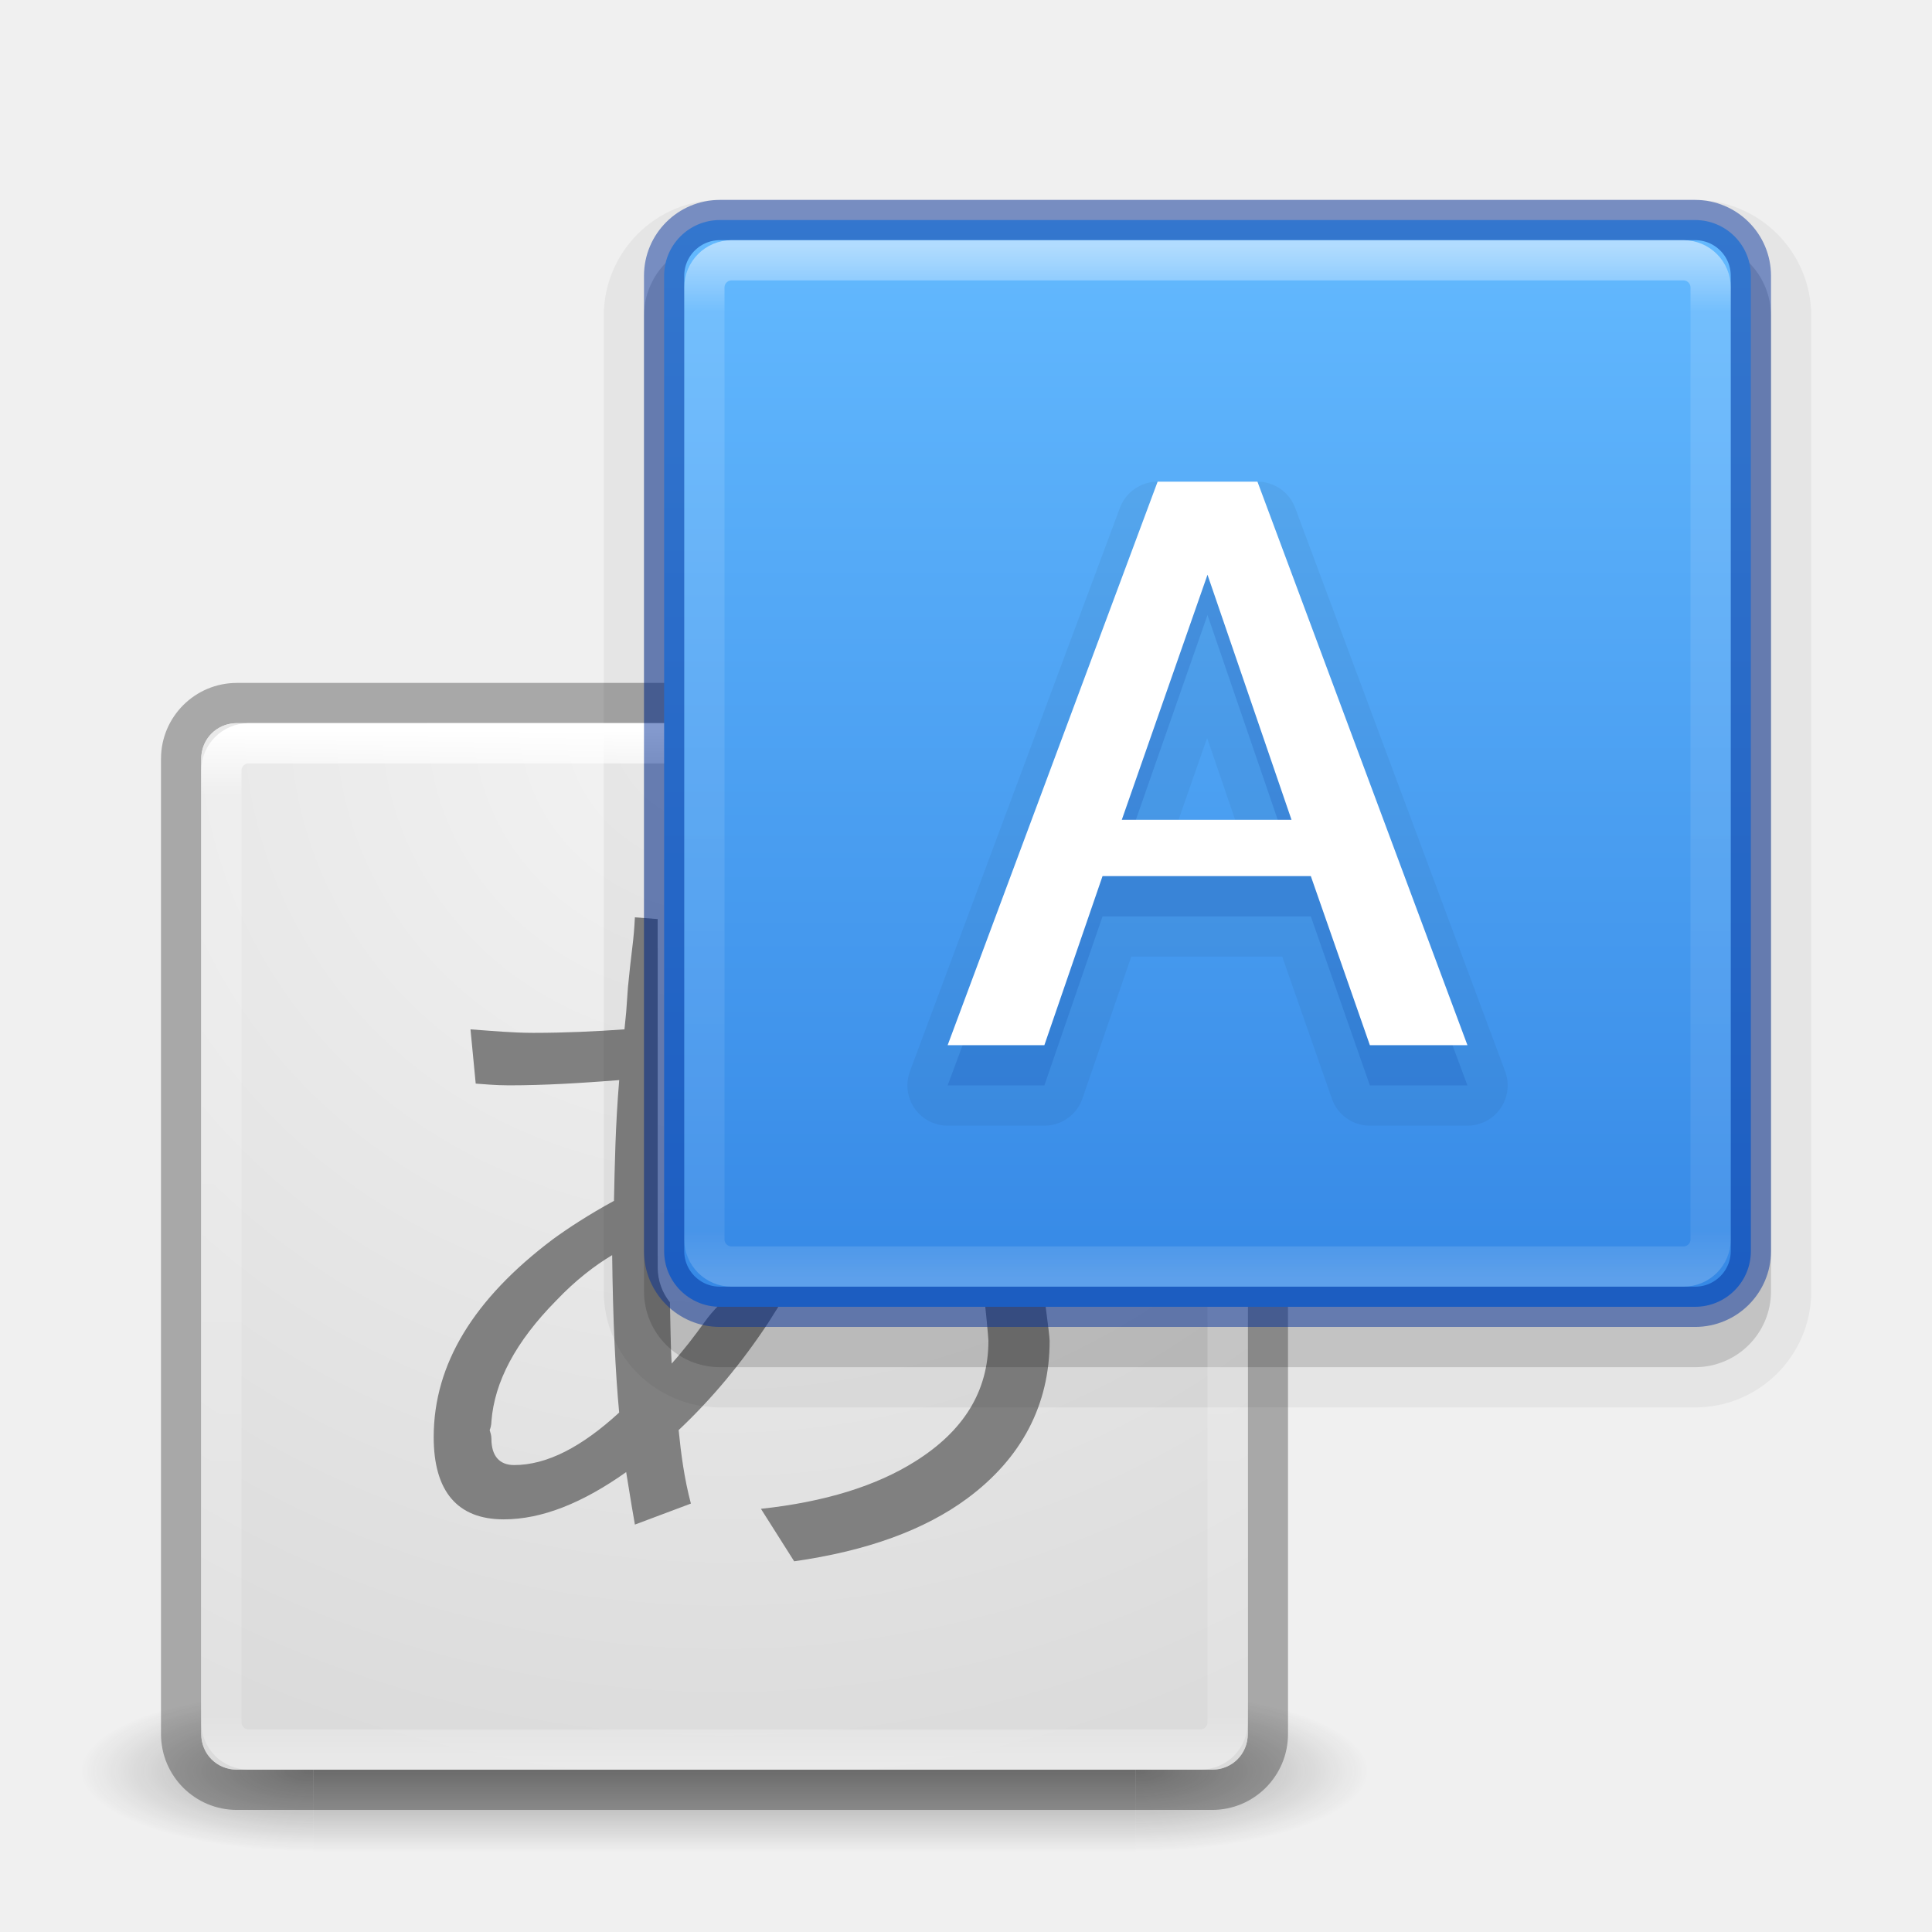
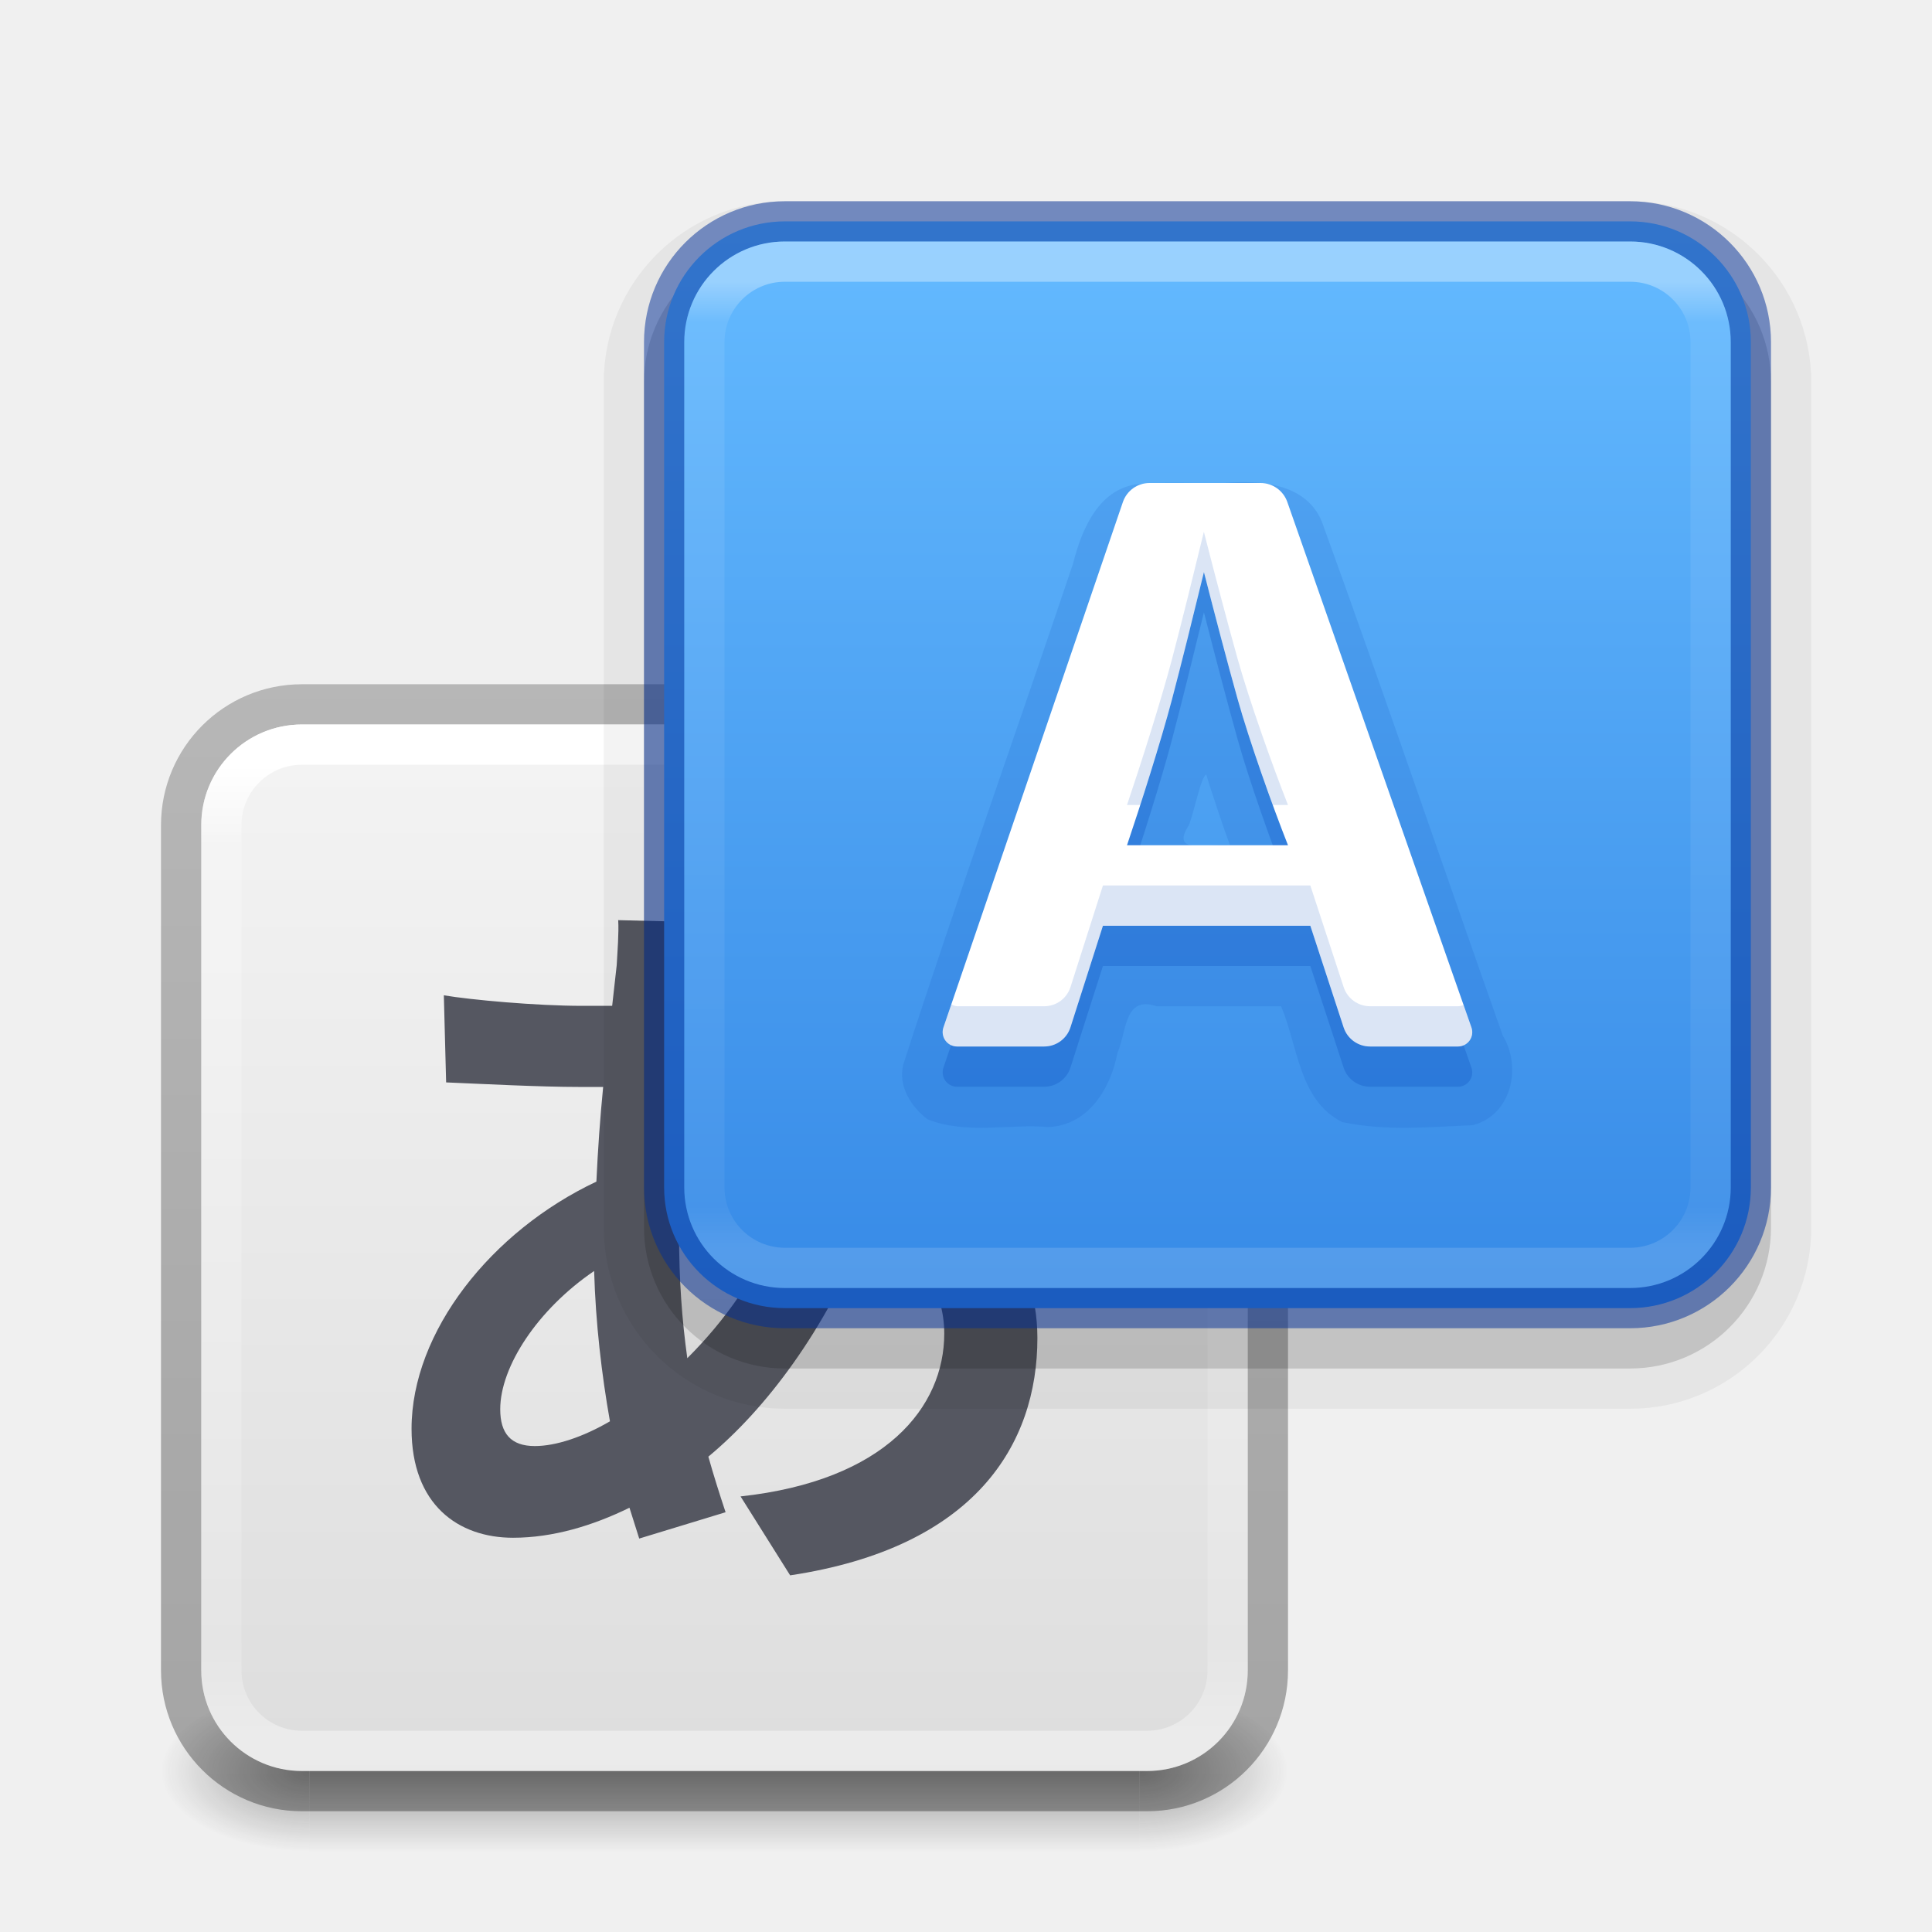
- <svg xmlns="http://www.w3.org/2000/svg" xmlns:xlink="http://www.w3.org/1999/xlink" version="1.1" width="48" height="48" id="svg4117">
+ <svg xmlns="http://www.w3.org/2000/svg" xmlns:xlink="http://www.w3.org/1999/xlink" version="1.1" width="48" height="48" id="svg4117" xml:space="preserve">
  <defs id="defs4119">
    <linearGradient id="linearGradient913">
      <stop style="stop-color:#64baff;stop-opacity:1" offset="0" id="stop909" />
      <stop style="stop-color:#3689e6;stop-opacity:1" offset="1" id="stop911" />
    </linearGradient>
-     <linearGradient id="linearGradient3924">
-       <stop id="stop3926" style="stop-color:#ffffff;stop-opacity:1" offset="0" />
-       <stop id="stop3928" style="stop-color:#ffffff;stop-opacity:0.235" offset="0.063" />
-       <stop id="stop3930" style="stop-color:#ffffff;stop-opacity:0.157" offset="0.951" />
-       <stop id="stop3932" style="stop-color:#ffffff;stop-opacity:0.392" offset="1" />
-     </linearGradient>
-     <radialGradient cx="4.993" cy="43.5" r="2.5" fx="4.993" fy="43.5" id="radialGradient2873-966-168" xlink:href="#linearGradient3688-166-749" gradientUnits="userSpaceOnUse" gradientTransform="matrix(2.003784,0,0,1.4,17.6245,-17.4)" />
    <linearGradient id="linearGradient3688-166-749">
      <stop id="stop2883" style="stop-color:#181818;stop-opacity:1" offset="0" />
      <stop id="stop2885" style="stop-color:#181818;stop-opacity:0" offset="1" />
    </linearGradient>
-     <radialGradient cx="4.993" cy="43.5" r="2.5" fx="4.993" fy="43.5" id="radialGradient2875-742-326" xlink:href="#linearGradient3688-464-309" gradientUnits="userSpaceOnUse" gradientTransform="matrix(2.003784,0,0,1.4,-20.01187,-104.4)" />
-     <linearGradient id="linearGradient3688-464-309">
-       <stop id="stop2889" style="stop-color:#181818;stop-opacity:1" offset="0" />
-       <stop id="stop2891" style="stop-color:#181818;stop-opacity:0" offset="1" />
-     </linearGradient>
-     <linearGradient x1="25.058" y1="47.028" x2="25.058" y2="39.999" id="linearGradient2877-634-617" xlink:href="#linearGradient3702-501-757" gradientUnits="userSpaceOnUse" gradientTransform="matrix(0.6298683,0,0,1,3.701317,0)" />
    <linearGradient id="linearGradient3702-501-757">
      <stop id="stop2895" style="stop-color:#181818;stop-opacity:0" offset="0" />
      <stop id="stop2897" style="stop-color:#181818;stop-opacity:1" offset="0.5" />
      <stop id="stop2899" style="stop-color:#181818;stop-opacity:0" offset="1" />
    </linearGradient>
-     <filter color-interpolation-filters="sRGB" id="filter3831">
+     <filter color-interpolation-filters="sRGB" id="filter3831" x="-0.076" y="-0.068" width="1.153" height="1.136">
      <feGaussianBlur id="feGaussianBlur3833" stdDeviation="0.637" />
    </filter>
    <clipPath id="clipPath3823">
      <path d="M 108.812,58 C 107.254,58 106,59.254 106,60.812 l 0,24.375 C 106,86.746 107.254,88 108.812,88 l 24.375,0 C 134.746,88 136,86.746 136,85.188 l 0,-24.375 C 136,59.254 134.746,58 133.188,58 l -24.375,0 z m 7.188,4.5 10,0 0,8.75 5,0 -10,13.75 -10,-13.75 5,0 0,-8.75 z" id="path3825" style="fill:#ffffff;fill-opacity:1;stroke:none" />
    </clipPath>
    <linearGradient x1="65.263" y1="64.205" x2="65.263" y2="50.069" id="linearGradient3812" xlink:href="#linearGradient5010" gradientUnits="userSpaceOnUse" gradientTransform="matrix(0.625,0,0,0.625,78.5,32.25)" />
-     <filter color-interpolation-filters="sRGB" id="filter3806">
+     <filter color-interpolation-filters="sRGB" id="filter3806" x="-0.096" y="-0.096" width="1.192" height="1.192">
      <feGaussianBlur id="feGaussianBlur3808" stdDeviation="1.2" />
    </filter>
    <linearGradient x1="70" y1="54" x2="70" y2="75.095" id="linearGradient3788" xlink:href="#linearGradient3737" gradientUnits="userSpaceOnUse" gradientTransform="translate(0,4)" />
    <linearGradient x1="56" y1="72" x2="88" y2="72" id="linearGradient3773" xlink:href="#linearGradient3778" gradientUnits="userSpaceOnUse" gradientTransform="matrix(0.9375,0,0,0.9375,-140.5,3.5)" />
    <linearGradient x1="65.263" y1="64.205" x2="65.263" y2="50.069" id="linearGradient3832" xlink:href="#linearGradient3737" gradientUnits="userSpaceOnUse" gradientTransform="matrix(0.625,0,0,0.625,28.5,31.25)" />
-     <filter color-interpolation-filters="sRGB" id="filter3174">
+     <filter color-interpolation-filters="sRGB" id="filter3174" x="-0.048" y="-0.047" width="1.095" height="1.094">
      <feGaussianBlur id="feGaussianBlur3176" stdDeviation="1.71" />
    </filter>
    <linearGradient id="linearGradient3737">
      <stop id="stop3739" style="stop-color:#ffffff;stop-opacity:1" offset="0" />
      <stop id="stop3741" style="stop-color:#ffffff;stop-opacity:0" offset="1" />
    </linearGradient>
    <linearGradient x1="45.448" y1="92.54" x2="45.448" y2="7.017" id="ButtonShadow" gradientUnits="userSpaceOnUse" gradientTransform="scale(1.005865,0.994169)">
      <stop id="stop3750" style="stop-color:#000000;stop-opacity:1" offset="0" />
      <stop id="stop3752" style="stop-color:#000000;stop-opacity:0.588" offset="1" />
    </linearGradient>
    <linearGradient id="linearGradient5010">
      <stop id="stop5012" style="stop-color:#000000;stop-opacity:1" offset="0" />
      <stop id="stop5014" style="stop-color:#000000;stop-opacity:0" offset="1" />
    </linearGradient>
    <linearGradient id="linearGradient3778">
      <stop id="stop3780" style="stop-color:#499119;stop-opacity:1" offset="0" />
      <stop id="stop3782" style="stop-color:#8fd625;stop-opacity:1" offset="1" />
    </linearGradient>
    <linearGradient id="linearGradient3600">
      <stop id="stop3602" style="stop-color:#f4f4f4;stop-opacity:1" offset="0" />
      <stop id="stop3604" style="stop-color:#dbdbdb;stop-opacity:1" offset="1" />
    </linearGradient>
-     <linearGradient x1="24" y1="5" x2="24" y2="43" id="linearGradient3084" xlink:href="#linearGradient3924" gradientUnits="userSpaceOnUse" gradientTransform="matrix(0.6756757,0,0,0.6756757,1.783785,14.75123)" />
-     <radialGradient cx="7.496" cy="8.45" r="20" fx="7.496" fy="8.45" id="radialGradient3093" xlink:href="#linearGradient3600" gradientUnits="userSpaceOnUse" gradientTransform="matrix(0,1.342579,-1.420288,-3.6542929e-8,30.00118,7.807189)" />
-     <linearGradient xlink:href="#linearGradient3924" id="linearGradient3431" gradientUnits="userSpaceOnUse" gradientTransform="matrix(0.6756757,0,0,0.6756757,13.78378,2.75123)" x1="24" y1="5" x2="24" y2="43" />
-     <linearGradient xlink:href="#linearGradient913" id="linearGradient915" x1="35.393" y1="5.265" x2="35.393" y2="31.924" gradientUnits="userSpaceOnUse" />
+     <linearGradient id="linearGradient3924-0">
+       <stop id="stop3926-6" style="stop-color:#ffffff;stop-opacity:1" offset="0" />
+       <stop id="stop3928-3" style="stop-color:#ffffff;stop-opacity:0.235" offset="0.042" />
+       <stop id="stop3930-2" style="stop-color:#ffffff;stop-opacity:0.157" offset="0.958" />
+       <stop id="stop3932-62" style="stop-color:#ffffff;stop-opacity:0.392" offset="1" />
+     </linearGradient>
+     <linearGradient xlink:href="#linearGradient913" id="linearGradient930-9-2-9" x1="16.768" y1="2.768" x2="16.768" y2="29.897" gradientUnits="userSpaceOnUse" gradientTransform="translate(14,3.000004)" />
+     <linearGradient x1="24" y1="6.24" x2="24" y2="41.76" id="linearGradient4161-0-2" xlink:href="#linearGradient3924-0" gradientUnits="userSpaceOnUse" gradientTransform="matrix(0.6756757,0,0,0.6756757,13.78378,2.783794)" />
+     <linearGradient gradientTransform="matrix(0.6756757,0,0,0.6756757,1.783787,14.78375)" gradientUnits="userSpaceOnUse" xlink:href="#linearGradient3924-1" id="linearGradient3027" y2="41.76" x2="24" y1="6.24" x1="24" />
+     <linearGradient id="linearGradient3924-1">
+       <stop offset="0" style="stop-color:#ffffff;stop-opacity:1" id="stop3926-2" />
+       <stop offset="0.081" style="stop-color:#ffffff;stop-opacity:0.235" id="stop3928-9" />
+       <stop offset="0.908" style="stop-color:#ffffff;stop-opacity:0.157" id="stop3930-3" />
+       <stop offset="1" style="stop-color:#ffffff;stop-opacity:0.392" id="stop3932-1" />
+     </linearGradient>
+     <linearGradient xlink:href="#linearGradient3104-6" id="linearGradient1572" gradientUnits="userSpaceOnUse" gradientTransform="matrix(0.8074969,0,0,0.8947171,-43.63511,5.758034)" x1="72.893" y1="43.74" x2="72.893" y2="12.524" />
+     <linearGradient id="linearGradient3104-6">
+       <stop offset="0" style="stop-color:#000000;stop-opacity:0.318" id="stop3106-3" />
+       <stop offset="1" style="stop-color:#000000;stop-opacity:0.24" id="stop3108-9" />
+     </linearGradient>
+     <linearGradient xlink:href="#linearGradient3600" id="linearGradient1512" gradientUnits="userSpaceOnUse" gradientTransform="matrix(0.6646601,0,0,0.6392712,-31.1873,14.91292)" x1="74.839" y1="4.536" x2="74.839" y2="49.779" />
+     <radialGradient gradientTransform="matrix(2.003784,0,0,1.4,27.98813,-17.4)" gradientUnits="userSpaceOnUse" xlink:href="#linearGradient3688-166-749" id="radialGradient3163" fy="43.5" fx="4.993" r="2.5" cy="43.5" cx="4.993" />
+     <radialGradient gradientTransform="matrix(2.003784,0,0,1.4,-20.01187,-104.4)" gradientUnits="userSpaceOnUse" xlink:href="#linearGradient3688-166-749" id="radialGradient3165" fy="43.5" fx="4.993" r="2.5" cy="43.5" cx="4.993" />
+     <linearGradient gradientUnits="userSpaceOnUse" xlink:href="#linearGradient3702-501-757" id="linearGradient3167" y2="39.999" x2="25.058" y1="47.028" x1="25.058" />
  </defs>
-   <g transform="matrix(1.1,0,0,0.4444449,-2.400002,25.11107)" id="g2036" style="display:inline">
-     <g transform="matrix(1.052632,0,0,1.285713,-1.263158,-13.42854)" id="g3712" style="opacity:0.4">
-       <rect width="5" height="7" x="27.636" y="40" id="rect2801" style="fill:url(#radialGradient2873-966-168);fill-opacity:1;stroke:none" />
-       <rect width="5" height="7" x="-10" y="-47" transform="scale(-1,-1)" id="rect3696" style="fill:url(#radialGradient2875-742-326);fill-opacity:1;stroke:none" />
-       <rect width="17.636" height="7" x="10" y="40" id="rect3700" style="fill:url(#linearGradient2877-634-617);fill-opacity:1;stroke:none" />
-     </g>
-   </g>
-   <rect style="color:#000000;display:inline;overflow:visible;visibility:visible;fill:none;fill-opacity:1;fill-rule:nonzero;stroke:#000000;stroke-width:1;stroke-linecap:round;stroke-linejoin:round;stroke-miterlimit:4;stroke-dasharray:none;stroke-dashoffset:0;stroke-opacity:1;marker:none;enable-background:accumulate;opacity:0.3" id="rect4239" y="17.467" x="4.5" ry="1.385" rx="1.385" height="27" width="27" />
-   <path style="color:#000000;display:inline;overflow:visible;visibility:visible;fill:url(#radialGradient3093);fill-opacity:1;fill-rule:nonzero;stroke:none;stroke-width:1;stroke-linecap:round;stroke-linejoin:round;stroke-miterlimit:4;stroke-dasharray:none;stroke-dashoffset:0;stroke-opacity:1;marker:none;enable-background:accumulate" d="M 5.885 17.967 C 5.386 17.967 5 18.353 5 18.852 L 5 43.082 C 5 43.581 5.386 43.967 5.885 43.967 L 30.115 43.967 C 30.614 43.967 31 43.581 31 43.082 L 31 18.852 C 31 18.353 30.614 17.967 30.115 17.967 L 5.885 17.967 z " id="rect5505-21" />
-   <path style="font-style:normal;font-variant:normal;font-weight:600;font-stretch:normal;font-size:13.951px;line-height:125%;font-family:'Open Sans';-inkscape-font-specification:'Open Sans Semi-Bold';text-align:start;letter-spacing:0px;word-spacing:0px;writing-mode:lr-tb;text-anchor:start;fill:#808080;fill-opacity:1;stroke:none" d="m 15.774,22.791 c -0.006,0.076 -0.012,0.275 -0.043,0.565 -0.057,0.461 -0.099,0.852 -0.13,1.174 l -0.043,0.609 -0.043,0.435 c -0.714,0.051 -1.484,0.087 -2.261,0.087 -0.518,1.3e-5 -1.034,-0.049 -1.565,-0.087 l 0.13,1.348 c 0.202,0.013 0.485,0.043 0.826,0.043 0.878,1.2e-5 1.772,-0.055 2.739,-0.13 -0.095,1.131 -0.111,2.134 -0.13,3 -0.638,0.348 -1.149,0.685 -1.522,0.957 -1.952,1.472 -2.957,3.087 -2.957,4.913 -10e-7,1.346 0.589,2.043 1.739,2.043 0.954,0 1.963,-0.409 3.043,-1.174 0.107,0.676 0.186,1.127 0.217,1.304 l 1.391,-0.522 c -0.164,-0.619 -0.247,-1.245 -0.304,-1.826 0.829,-0.78 1.56,-1.662 2.217,-2.652 l 1.541,-2.444 c 0.042,-0.067 -2.374,1.353 -3.106,2.401 -0.263,0.365 -0.53,0.714 -0.826,1.043 -0.025,-0.375 -0.029,-1.032 -0.043,-1.522 -0.191,-0.238 -0.304,-0.539 -0.304,-0.87 l 0,-8.652 z m -0.565,8.391 c 0.019,1.605 0.079,2.902 0.174,3.913 -0.929,0.853 -1.794,1.304 -2.609,1.304 -0.373,1e-6 -0.565,-0.235 -0.565,-0.652 -3e-6,-0.088 -0.025,-0.154 -0.043,-0.217 0.019,-0.044 0.043,-0.129 0.043,-0.217 0.076,-0.979 0.598,-1.976 1.609,-3 0.474,-0.499 0.949,-0.865 1.391,-1.13 z m 9.153,0.534 c -0.085,-1.322 0.195,1.444 0.195,1.596 -1.5e-5,1.251 -0.613,2.242 -1.826,3 -0.954,0.6 -2.228,1.003 -3.826,1.174 l 0.826,1.304 c 1.826,-0.259 3.255,-0.788 4.304,-1.565 1.346,-0.998 2.043,-2.321 2.043,-3.913 -3e-6,-0.151 -0.183,-1.452 -0.195,-1.596 z" id="text4533-9" />
-   <rect style="color:#000000;display:inline;overflow:visible;visibility:visible;fill:#000000;fill-opacity:1;fill-rule:nonzero;stroke:#000000;stroke-width:3;stroke-linecap:round;stroke-linejoin:round;stroke-miterlimit:4;stroke-dasharray:none;stroke-dashoffset:0;stroke-opacity:1;marker:none;enable-background:accumulate;opacity:0.05" id="rect4287" y="6.467" x="16.5" ry="1.385" rx="1.385" height="27" width="27" />
-   <rect width="27" height="27" rx="1.385" ry="1.385" x="16.5" y="6.467" id="rect4285" style="color:#000000;display:inline;overflow:visible;visibility:visible;fill:#000000;fill-opacity:1;fill-rule:nonzero;stroke:#000000;stroke-width:1;stroke-linecap:round;stroke-linejoin:round;stroke-miterlimit:4;stroke-dasharray:none;stroke-dashoffset:0;stroke-opacity:1;marker:none;enable-background:accumulate;opacity:0.15" />
-   <rect width="25" height="25" rx="0.676" ry="0.676" x="5.5" y="18.467" id="rect6741-2" style="fill:none;stroke:url(#linearGradient3084);stroke-width:1;stroke-linecap:round;stroke-linejoin:round;stroke-miterlimit:4;stroke-dasharray:none;stroke-dashoffset:0;stroke-opacity:1" />
  <g transform="translate(-135.8571,-31.05041)" id="layer2" style="display:none">
    <path d="M 11,7 48,5 85,7 c 3.324,0 6,2.676 6,6 l 0,73 c 0,3.324 -2.676,6 -6,6 L 11,92 C 7.676,92 5,89.324 5,86 L 5,13 C 5,9.676 7.676,7 11,7 z" id="rect3745" style="opacity:0.9;fill:url(#ButtonShadow);fill-opacity:1;fill-rule:nonzero;stroke:none;filter:url(#filter3174)" />
  </g>
  <g transform="translate(-135.8571,-31.05041)" id="layer4" style="display:none">
    <rect width="30" height="30" rx="2.812" ry="2.812" x="-86" y="56" transform="matrix(0,-1,1,0,0,4)" id="rect3790" style="opacity:0.6;fill:#000000;fill-opacity:1;stroke:none;filter:url(#filter3806)" />
    <rect width="30" height="30" rx="2.812" ry="2.812" x="-88" y="56" transform="matrix(0,-1,1,0,0,0)" id="rect2993" style="fill:url(#linearGradient3773);fill-opacity:1;stroke:none" />
    <path d="M 58.812,58 C 57.254,58 56,59.254 56,60.812 l 0,24.375 c 0,0.873 0.411,1.641 1.031,2.156 C 57.028,87.29 57,87.242 57,87.188 l 0,-24.375 C 57,61.254 58.171,60 59.625,60 l 22.75,0 C 83.829,60 85,61.254 85,62.812 l 0,24.375 c 0,0.055 -0.028,0.102 -0.031,0.156 C 85.589,86.829 86,86.061 86,85.188 l 0,-24.375 C 86,59.254 84.746,58 83.188,58 l -24.375,0 z" id="rect3775" style="opacity:0.5;fill:url(#linearGradient3788);fill-opacity:1;stroke:none" />
    <path d="m 116,63.5 0,8.75 -5,0 10,13.75 10,-13.75 -5,0 0,-8.75 -10,0 z" transform="translate(-50,0)" clip-path="url(#clipPath3823)" id="path3810" style="opacity:0.6;fill:url(#linearGradient3812);fill-opacity:1;fill-rule:nonzero;stroke:none;display:inline;filter:url(#filter3831)" />
    <path d="m 66,62.5 0,8.75 -5,0 10,13.75 10,-13.75 -5,0 0,-8.75 -10,0 z" id="path4278" style="fill:url(#linearGradient3832);fill-opacity:1;fill-rule:nonzero;stroke:none;display:inline" />
  </g>
-   <rect style="color:#000000;display:inline;overflow:visible;visibility:visible;fill:url(#linearGradient915);fill-opacity:1;fill-rule:nonzero;stroke:#002e99;stroke-width:1;stroke-linecap:round;stroke-linejoin:round;stroke-miterlimit:4;stroke-dasharray:none;stroke-dashoffset:0;stroke-opacity:0.484;marker:none;enable-background:accumulate" id="rect3423" y="5.467" x="16.5" ry="1.385" rx="1.385" height="27" width="27" />
-   <rect style="fill:none;stroke:url(#linearGradient3431);stroke-width:1;stroke-linecap:round;stroke-linejoin:round;stroke-miterlimit:4;stroke-dasharray:none;stroke-dashoffset:0;stroke-opacity:1;opacity:0.5" id="rect3425" y="6.467" x="17.5" ry="0.676" rx="0.676" height="25" width="25" />
-   <path id="path4279" d="m 34.034,26.967 -1.467,-4.2 -5.175,0 -1.445,4.2 c -0.801,0 -1.602,0 -2.403,0 1.739,-4.667 3.478,-9.333 5.217,-14 0.827,0 1.653,0 2.48,0 1.739,4.667 3.478,9.333 5.217,14 -0.807,0 -1.615,0 -2.422,0 z m -1.947,-5.6 -2.087,-6.088 -2.129,6.088 z" style="font-style:normal;font-variant:normal;font-weight:600;font-stretch:normal;font-size:13.951px;line-height:125%;font-family:'Open Sans';-inkscape-font-specification:'Open Sans Semi-Bold';text-align:start;letter-spacing:0px;word-spacing:0px;writing-mode:lr-tb;text-anchor:start;opacity:0.15;fill:#002e99;fill-opacity:1;stroke:none" />
-   <path style="font-style:normal;font-variant:normal;font-weight:600;font-stretch:normal;font-size:13.951px;line-height:125%;font-family:'Open Sans';-inkscape-font-specification:'Open Sans Semi-Bold';text-align:start;letter-spacing:0px;word-spacing:0px;writing-mode:lr-tb;text-anchor:start;opacity:0.05;fill:#002e99;fill-opacity:1;stroke:#000000;stroke-opacity:1;stroke-width:2;stroke-miterlimit:4;stroke-dasharray:none;stroke-linejoin:round" d="m 34.034,26.967 -1.467,-4.2 -5.175,0 -1.445,4.2 c -0.801,0 -1.602,0 -2.403,0 1.739,-4.667 3.478,-9.333 5.217,-14 0.827,0 1.653,0 2.48,0 1.739,4.667 3.478,9.333 5.217,14 -0.807,0 -1.615,0 -2.422,0 z m -1.947,-5.6 -2.087,-6.088 -2.129,6.088 z" id="path4283" />
-   <path style="font-style:normal;font-variant:normal;font-weight:600;font-stretch:normal;font-size:13.951px;line-height:125%;font-family:'Open Sans';-inkscape-font-specification:'Open Sans Semi-Bold';text-align:start;letter-spacing:0px;word-spacing:0px;writing-mode:lr-tb;text-anchor:start;fill:#ffffff;fill-opacity:1;stroke:none" d="m 34.034,25.967 -1.467,-4.2 -5.175,0 -1.445,4.2 c -0.801,0 -1.602,0 -2.403,0 1.739,-4.667 3.478,-9.333 5.217,-14 0.827,0 1.653,0 2.48,0 1.739,4.667 3.478,9.333 5.217,14 -0.807,0 -1.615,0 -2.422,0 z m -1.947,-5.6 -2.087,-6.088 -2.129,6.088 z" id="text4533" />
+   <g style="opacity:0.4" id="g3712-3" transform="matrix(0.7368421,0,0,0.5714285,0.315789,19.14282)">
+     <rect style="fill:url(#radialGradient3163);fill-opacity:1;stroke:none" id="rect2801-6" y="40" x="38" height="7" width="5" />
+     <rect style="fill:url(#radialGradient3165);fill-opacity:1;stroke:none" id="rect3696-1" transform="scale(-1)" y="-47" x="-10" height="7" width="5" />
+     <rect style="fill:url(#linearGradient3167);fill-opacity:1;stroke:none" id="rect3700-0" y="40" x="10" height="7" width="28" />
+   </g>
+   <rect style="color:#000000;font-variation-settings:normal;display:inline;overflow:visible;visibility:visible;vector-effect:none;fill:url(#linearGradient1512);fill-opacity:1;fill-rule:nonzero;stroke:none;stroke-width:1;stroke-linecap:butt;stroke-linejoin:miter;stroke-miterlimit:4;stroke-dasharray:none;stroke-dashoffset:0;stroke-opacity:1;-inkscape-stroke:none;marker:none;enable-background:accumulate;stop-color:#000000" id="rect5505-21-1-7-2-9" y="18" x="5" ry="2.5" rx="2.5" height="26" width="26" />
+   <rect style="color:#000000;font-variation-settings:normal;display:inline;overflow:visible;visibility:visible;vector-effect:none;fill:none;fill-opacity:1;stroke:url(#linearGradient1572);stroke-width:1;stroke-linecap:butt;stroke-linejoin:round;stroke-miterlimit:4;stroke-dasharray:none;stroke-dashoffset:0;stroke-opacity:1;-inkscape-stroke:none;marker:none;enable-background:accumulate;stop-color:#000000" id="rect5505-6-6" y="17.5" x="4.5" ry="3" rx="3" height="27" width="27" />
+   <rect style="fill:none;stroke:url(#linearGradient3027);stroke-width:1;stroke-linecap:round;stroke-linejoin:round;stroke-miterlimit:4;stroke-dasharray:none;stroke-dashoffset:0;stroke-opacity:1" id="rect6741-7" y="18.5" x="5.5" ry="2" rx="2" height="25" width="25" />
+   <path id="text3" style="font-weight:bold;font-size:18.667px;font-family:Inter;-inkscape-font-specification:'Inter Bold';font-variation-settings:normal;opacity:1;vector-effect:none;fill:#555761;fill-opacity:1;stroke:none;stroke-width:3;stroke-linecap:round;stroke-linejoin:round;stroke-miterlimit:4;stroke-dasharray:none;stroke-dashoffset:0;stroke-opacity:1;-inkscape-stroke:none;marker:none;paint-order:stroke markers fill" d="m 15.359,22.861 c 0.019,0.317 -0.018,0.764 -0.037,1.119 l -0.113,1.01 h -0.746 c -1.139,0 -2.782,-0.15 -3.436,-0.262 l 0.057,2.164 c 0.877,0.037 2.334,0.113 3.305,0.113 h 0.596 c -0.075,0.765 -0.131,1.549 -0.168,2.352 -2.613,1.232 -4.592,3.733 -4.592,6.141 0,1.885 1.159,2.707 2.521,2.707 0.989,0 1.978,-0.298 2.893,-0.746 l 0.242,0.766 2.146,-0.654 c -0.149,-0.448 -0.297,-0.914 -0.428,-1.381 1.419,-1.176 2.912,-3.137 3.92,-5.676 1.288,0.504 1.941,1.495 1.941,2.615 0,1.829 -1.458,3.657 -5.061,4.049 l 1.232,1.961 c 4.592,-0.691 6.143,-3.248 6.143,-5.898 0,-2.165 -1.438,-3.865 -3.604,-4.574 l 0.336,-0.951 -2.277,-0.541 c -0.019,0.28 -0.093,0.746 -0.168,1.119 h -0.336 c -0.915,0 -1.885,0.131 -2.781,0.336 l 0.131,-1.699 c 2.296,-0.093 4.798,-0.316 6.627,-0.652 l -0.02,-2.166 c -2.053,0.485 -4.068,0.729 -6.346,0.822 l 0.186,-1.027 c 0.075,-0.28 0.15,-0.615 0.262,-0.988 z m 4.088,7.336 c -0.635,1.512 -1.456,2.632 -2.371,3.547 -0.131,-0.933 -0.205,-1.941 -0.205,-3.08 v -0.057 c 0.728,-0.224 1.587,-0.391 2.576,-0.41 z m -4.686,1.381 c 0.037,1.288 0.187,2.577 0.393,3.734 -0.672,0.392 -1.345,0.615 -1.867,0.615 -0.597,0 -0.859,-0.317 -0.859,-0.914 0,-1.064 0.934,-2.484 2.334,-3.436 z" />
+   <rect style="color:#000000;font-variation-settings:normal;display:inline;overflow:visible;visibility:visible;opacity:0.05;vector-effect:none;fill:#000000;fill-opacity:1;fill-rule:nonzero;stroke:#000000;stroke-width:3;stroke-linecap:round;stroke-linejoin:round;stroke-miterlimit:4;stroke-dasharray:none;stroke-dashoffset:0;stroke-opacity:1;-inkscape-stroke:none;marker:none;enable-background:accumulate;stop-color:#000000;stop-opacity:1" id="rect5505-21-1-2-1-8-7" y="6.5" x="16.5" ry="3" rx="3" height="27" width="27" />
+   <rect style="color:#000000;font-variation-settings:normal;display:inline;overflow:visible;visibility:visible;opacity:0.15;vector-effect:none;fill:#000000;fill-opacity:1;fill-rule:nonzero;stroke:#000000;stroke-width:1;stroke-linecap:round;stroke-linejoin:round;stroke-miterlimit:4;stroke-dasharray:none;stroke-dashoffset:0;stroke-opacity:1;-inkscape-stroke:none;marker:none;enable-background:accumulate;stop-color:#000000;stop-opacity:1" id="rect5505-21-1-2-1-8" y="6.5" x="16.5" ry="3" rx="3" height="27" width="27" />
+   <rect style="color:#000000;font-variation-settings:normal;display:inline;overflow:visible;visibility:visible;vector-effect:none;fill:url(#linearGradient930-9-2-9);fill-rule:nonzero;stroke:#002e99;stroke-width:1;stroke-linecap:butt;stroke-linejoin:miter;stroke-miterlimit:4;stroke-dasharray:none;stroke-dashoffset:0;stroke-opacity:0.5;marker:none;enable-background:accumulate;stop-color:#000000" id="rect5505-21-1-2-1" y="5.5" x="16.5" ry="3" rx="3" height="27" width="27" />
+   <rect style="opacity:0.35;fill:none;stroke:url(#linearGradient4161-0-2);stroke-width:1;stroke-linecap:round;stroke-linejoin:round;stroke-miterlimit:4;stroke-dasharray:none;stroke-dashoffset:0;stroke-opacity:1" id="rect6741-7-4-3-8" y="6.5" x="17.5" ry="2" rx="2" height="25" width="25" />
+   <path id="text2-6-7" style="font-weight:bold;font-size:19.243px;font-family:Inter;-inkscape-font-specification:'Inter Bold';font-variation-settings:normal;opacity:0.15;vector-effect:none;fill:#0d52bf;fill-opacity:1;stroke:none;stroke-width:1;stroke-linecap:butt;stroke-linejoin:miter;stroke-miterlimit:4;stroke-dasharray:none;stroke-dashoffset:0;stroke-opacity:1;-inkscape-stroke:none;marker:none;paint-order:stroke markers fill;stop-color:#000000;stop-opacity:1" d="m 28.357,12.021 c -1.033,0.06 -1.48,1.109 -1.697,1.981 -1.396,4.152 -2.875,8.29 -4.22,12.451 -0.13,0.544 0.2,1.043 0.602,1.356 0.952,0.378 2.008,0.112 3.009,0.191 0.987,-0.039 1.546,-0.958 1.711,-1.839 0.23,-0.515 0.162,-1.439 0.971,-1.161 1.032,0 2.064,0 3.095,0 0.422,0.991 0.44,2.332 1.516,2.877 1.059,0.227 2.172,0.124 3.245,0.078 0.963,-0.247 1.228,-1.439 0.746,-2.229 -1.505,-4.254 -2.958,-8.532 -4.495,-12.77 C 32.442,12.004 31.311,11.925 30.418,12 c -0.686,0.016 -1.379,-0.032 -2.061,0.021 z m 1.695,7.496 c 0.165,0.495 0.325,0.993 0.506,1.482 -0.464,-0.075 -1.522,0.279 -1.021,-0.496 0.144,-0.366 0.295,-1.196 0.432,-1.26 0.028,0.091 0.056,0.182 0.084,0.274 z" />
+   <path d="m 23.777,26 h 2.166 a 0.685,0.685 143.862 0 0 0.652,-0.476 L 27.402,23 h 5.153 l 0.827,2.525 A 0.69,0.69 35.932 0 0 34.038,26 l 2.185,0 a 0.355,0.355 125.346 0 0 0.335,-0.472 L 31.983,12.472 A 0.705,0.705 35.346 0 0 31.318,12 h -2.758 a 0.699,0.699 144.43 0 0 -0.662,0.473 L 23.439,25.527 A 0.358,0.358 54.43 0 0 23.777,26 Z M 28,21 c 0.334,-0.988 0.847,-2.598 1.113,-3.606 0.255,-0.967 0.516,-2.027 0.798,-3.181 0.292,1.139 0.567,2.188 0.837,3.154 C 31.034,18.39 31.609,20.012 32,21 Z" id="text2-6" style="font-weight:bold;font-size:19.243px;font-family:Inter;-inkscape-font-specification:'Inter Bold';fill:#0d52bf;stroke-width:1;stroke-linecap:butt;stroke-linejoin:miter;paint-order:stroke markers fill;font-variation-settings:normal;opacity:0.3;vector-effect:none;fill-opacity:1;stroke:none;stroke-miterlimit:4;stroke-dasharray:none;stroke-dashoffset:0;stroke-opacity:1;-inkscape-stroke:none;marker:none;stop-color:#000000;stop-opacity:1" aria-label="A" transform="translate(0,1)" />
+   <path d="m 23.777,26 h 2.166 a 0.685,0.685 143.862 0 0 0.652,-0.476 L 27.402,23 h 5.153 l 0.827,2.525 A 0.69,0.69 35.932 0 0 34.038,26 l 2.185,0 a 0.355,0.355 125.346 0 0 0.335,-0.472 L 31.983,12.472 A 0.705,0.705 35.346 0 0 31.318,12 h -2.758 a 0.699,0.699 144.43 0 0 -0.662,0.473 L 23.439,25.527 A 0.358,0.358 54.43 0 0 23.777,26 Z M 28,21 c 0.334,-0.988 0.847,-2.598 1.113,-3.606 0.255,-0.967 0.516,-2.027 0.798,-3.181 0.292,1.139 0.567,2.188 0.837,3.154 C 31.034,18.39 31.609,20.012 32,21 Z" id="text2" style="font-weight:bold;font-size:19.243px;font-family:Inter;-inkscape-font-specification:'Inter Bold';fill:#ffffff;stroke-width:3.78;stroke-linecap:round;stroke-linejoin:round;paint-order:stroke markers fill" aria-label="A" />
+   <path id="text2-2" style="font-weight:bold;font-size:19.243px;font-family:Inter;-inkscape-font-specification:'Inter Bold';fill:#0d52bf;stroke-width:1;stroke-linecap:butt;stroke-linejoin:miter;paint-order:stroke markers fill;font-variation-settings:normal;opacity:0.15;vector-effect:none;fill-opacity:1;stroke:none;stroke-miterlimit:4;stroke-dasharray:none;stroke-dashoffset:0;stroke-opacity:1;-inkscape-stroke:none;marker:none;stop-color:#000000;stop-opacity:1" d="M 29.91 13.213 C 29.629 14.367 29.368 15.427 29.113 16.395 C 28.847 17.403 28.334 19.012 28 20 L 28.328 20 C 28.613 19.117 28.925 18.108 29.113 17.395 C 29.368 16.427 29.629 15.367 29.91 14.213 C 30.202 15.352 30.478 16.401 30.748 17.367 C 30.951 18.092 31.299 19.112 31.623 20 L 32 20 C 31.609 19.012 31.034 17.39 30.748 16.367 C 30.478 15.401 30.202 14.352 29.91 13.213 z M 27.402 22 L 26.596 24.523 A 0.685 0.685 0 0 1 25.943 25 L 23.777 25 A 0.358 0.358 0 0 1 23.635 24.953 L 23.439 25.527 A 0.358 0.358 0 0 0 23.777 26 L 25.943 26 A 0.685 0.685 0 0 0 26.596 25.523 L 27.402 23 L 32.555 23 L 33.383 25.525 A 0.69 0.69 0 0 0 34.037 26 L 36.223 26 A 0.355 0.355 0 0 0 36.557 25.527 L 36.361 24.969 A 0.355 0.355 0 0 1 36.223 25 L 34.037 25 A 0.69 0.69 0 0 1 33.383 24.525 L 32.555 22 L 27.402 22 z " />
</svg>
